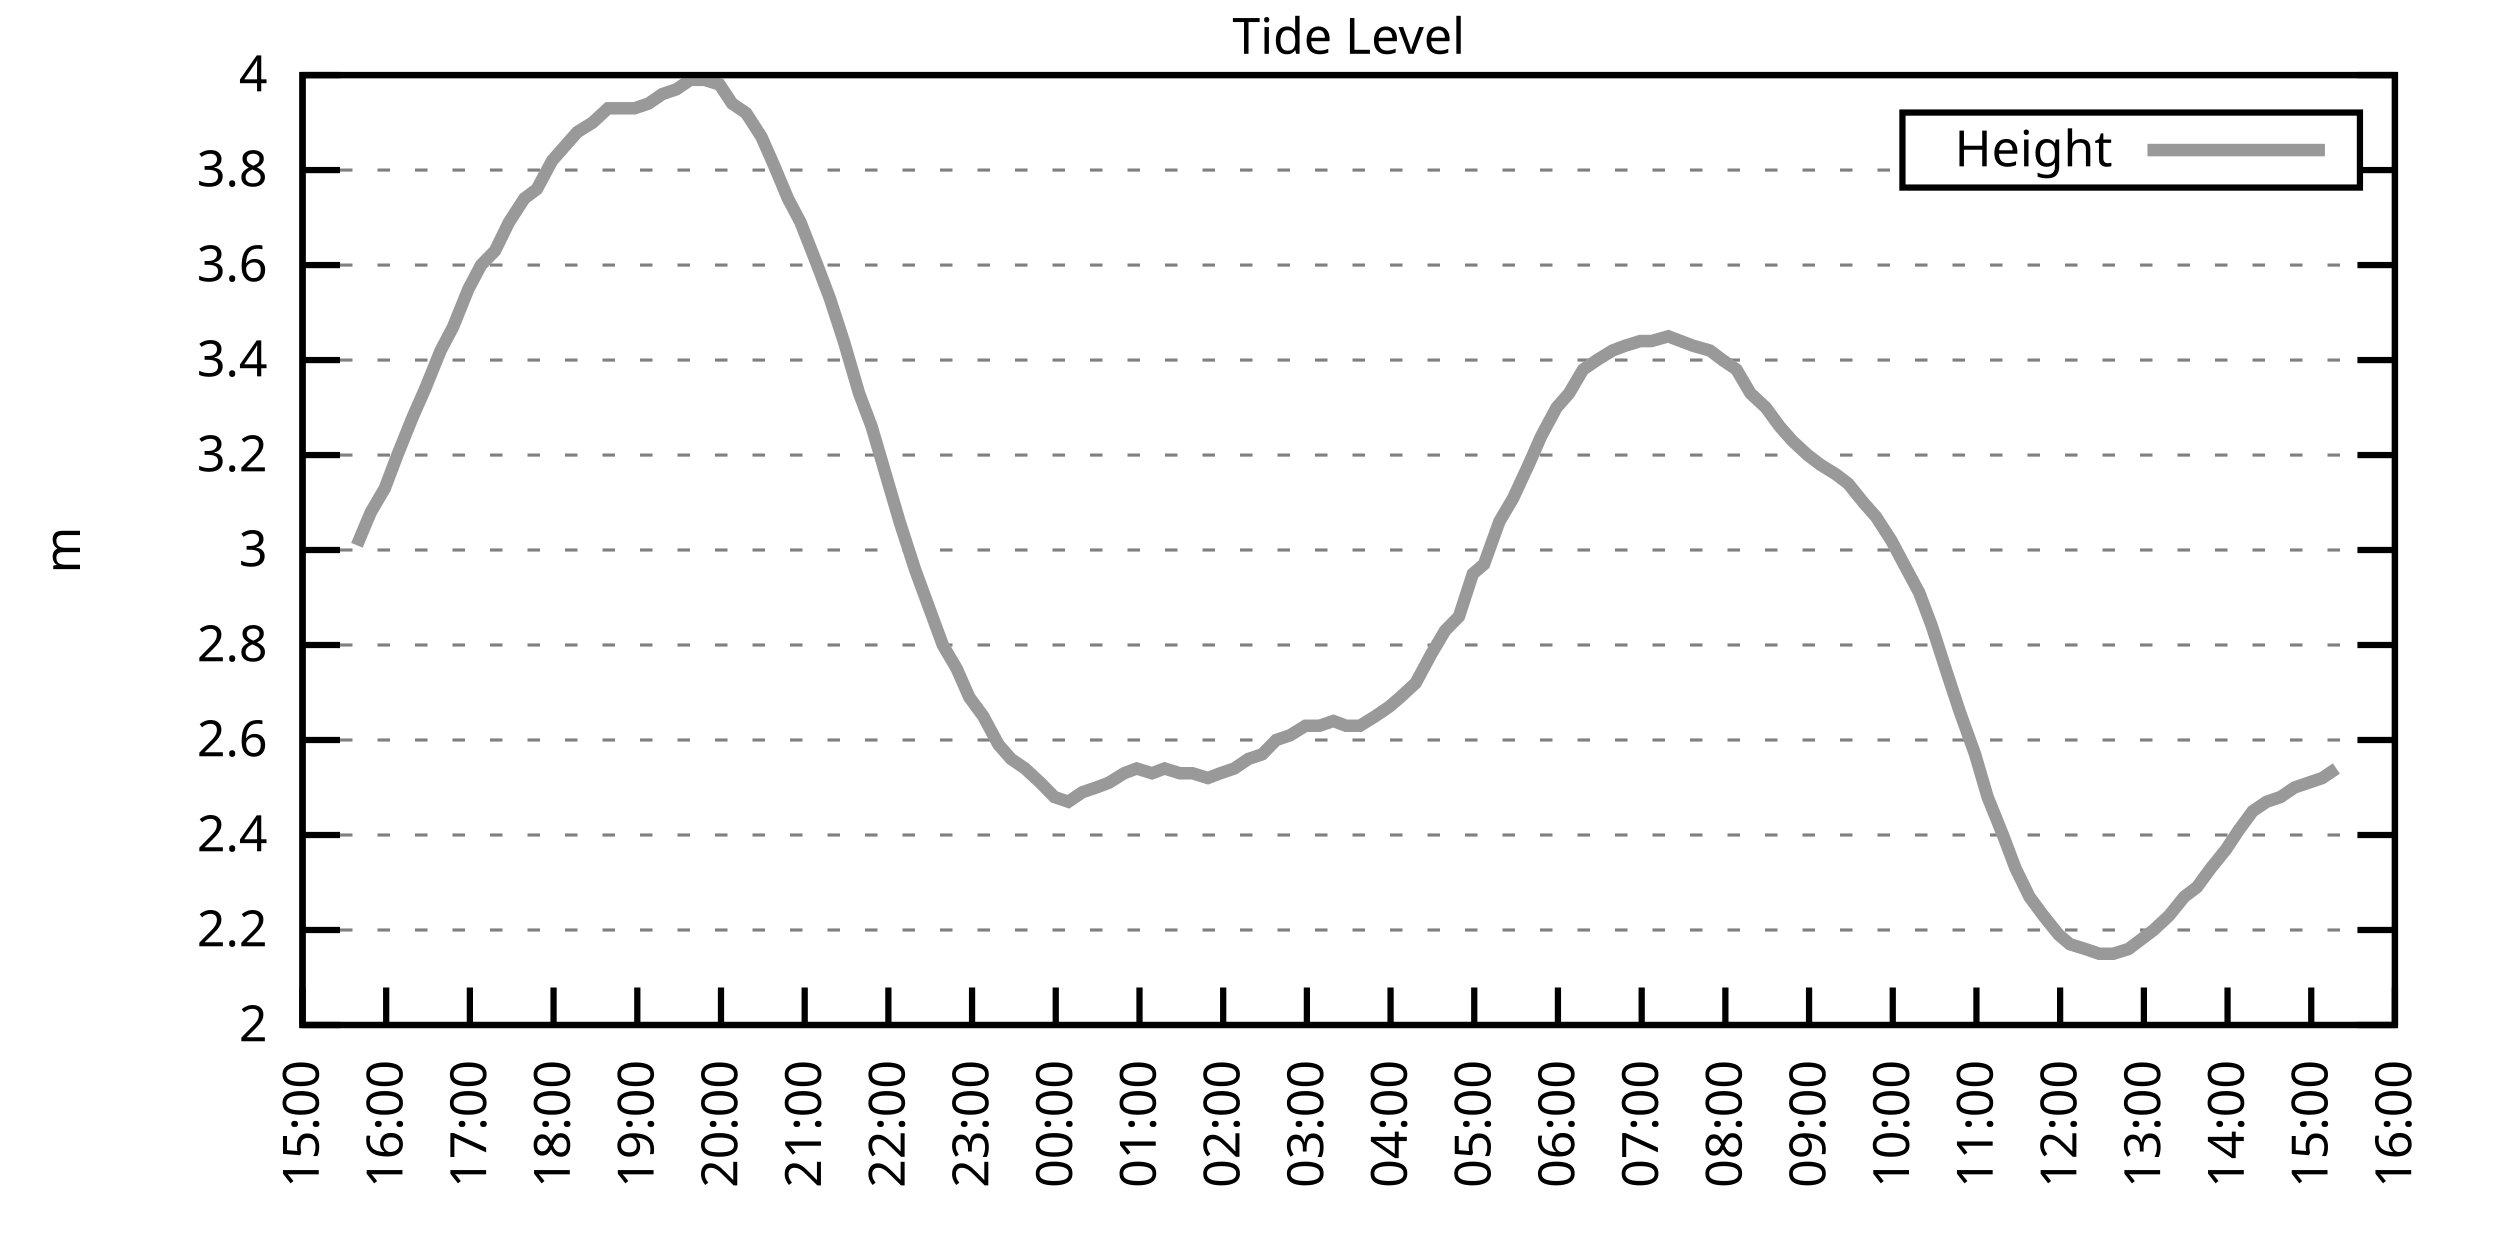
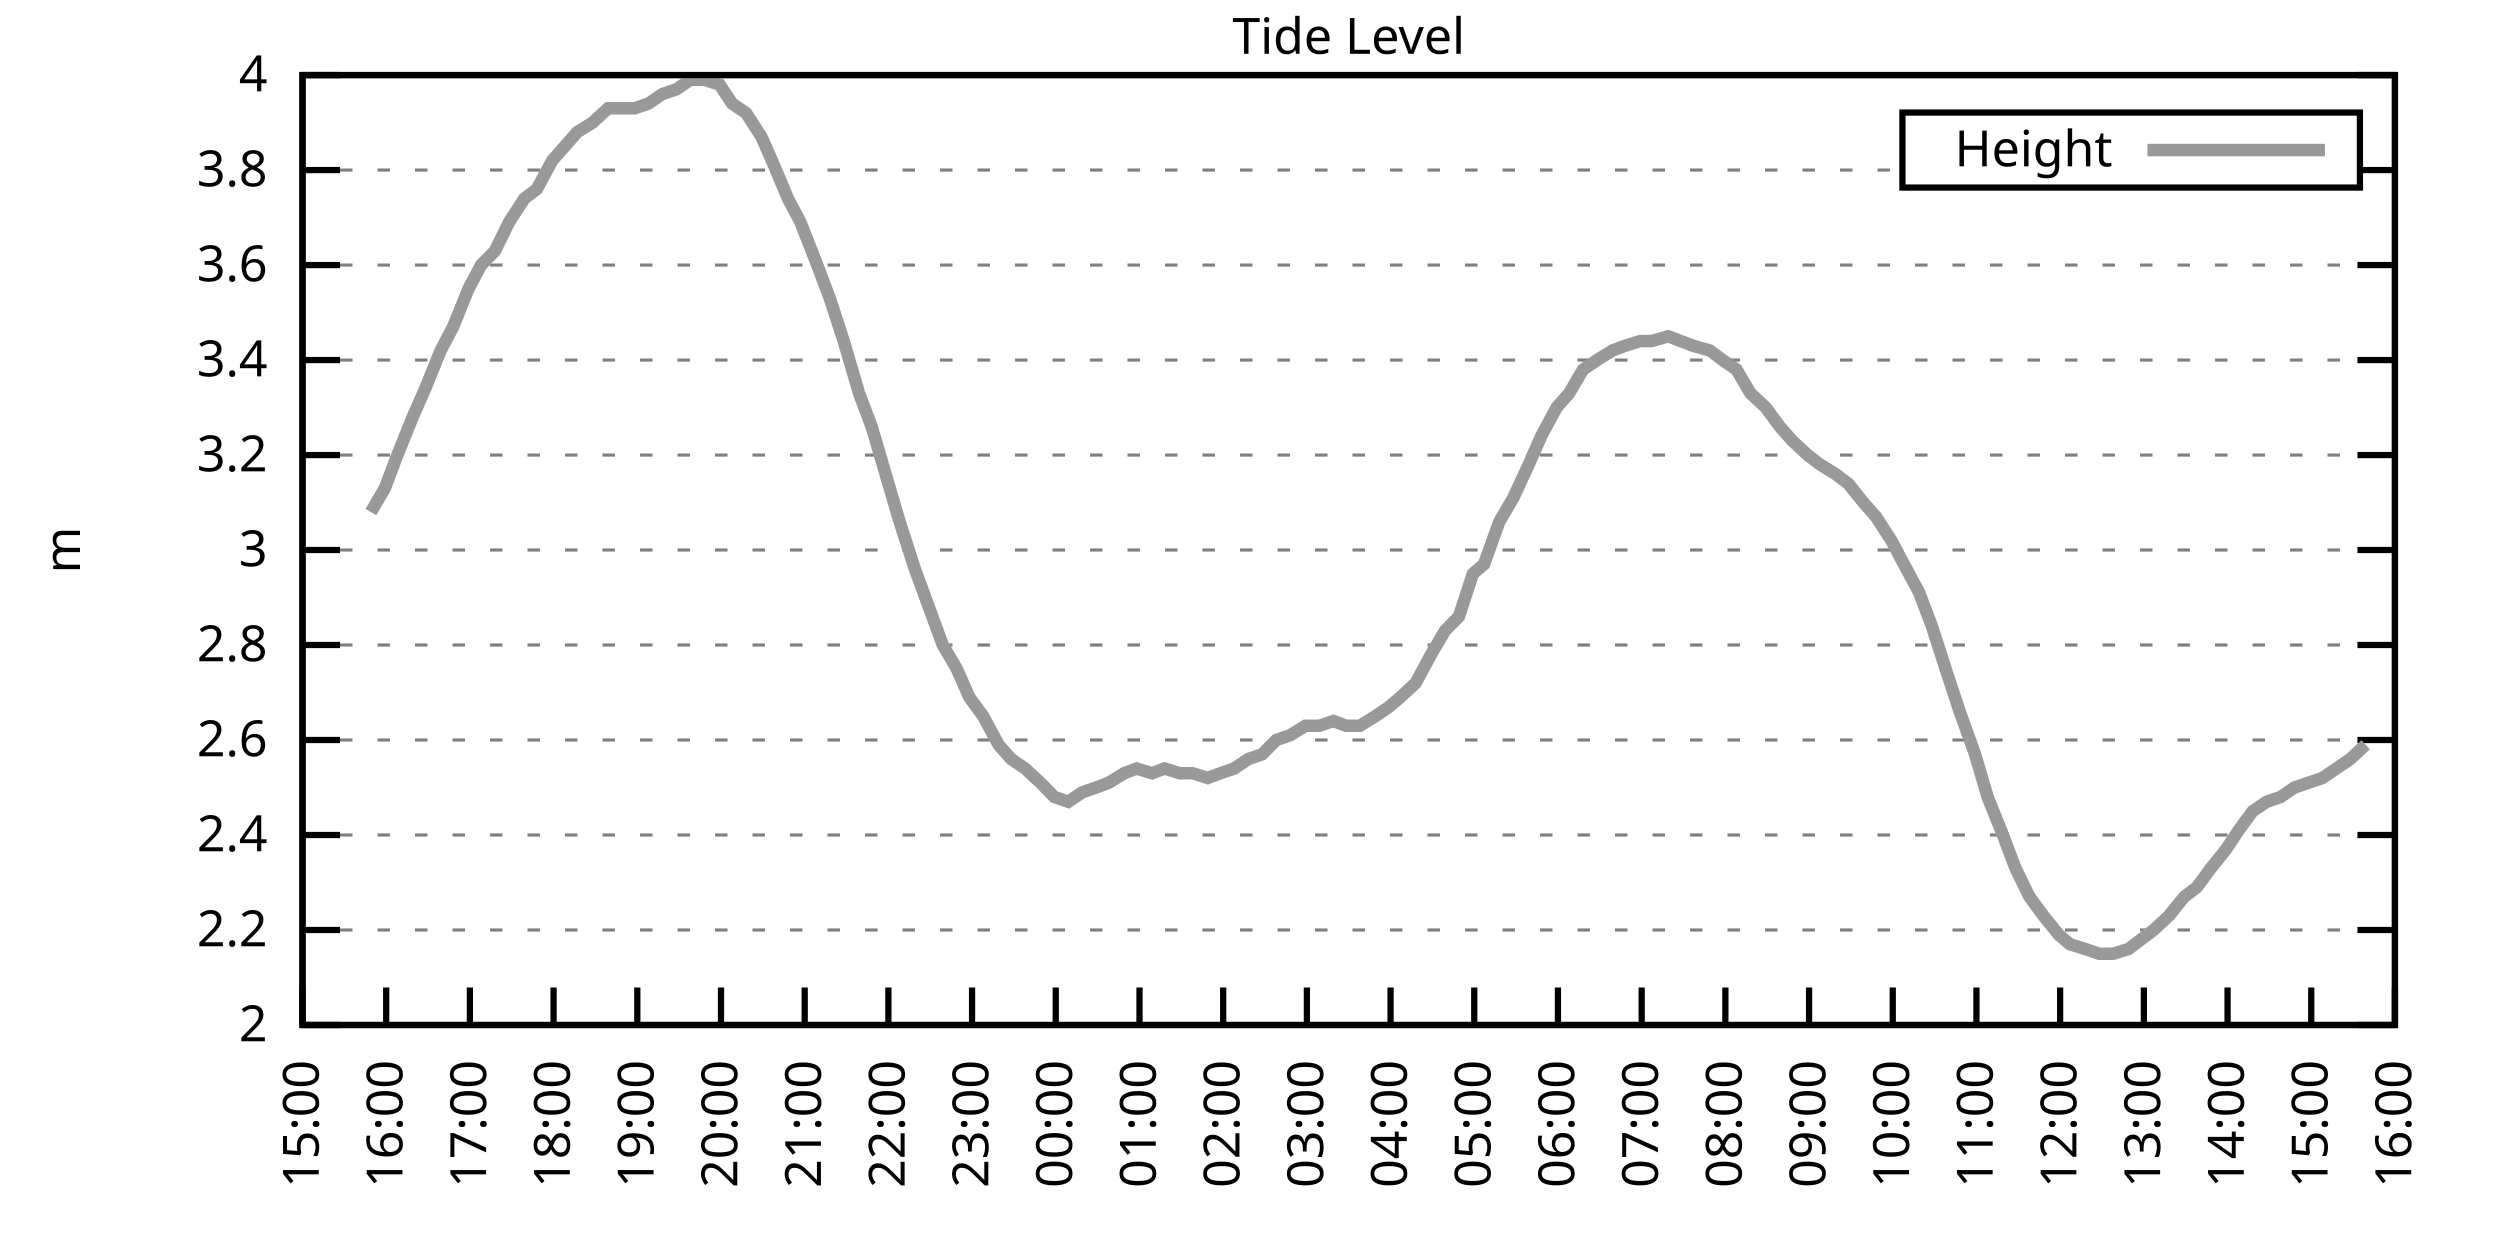
<svg xmlns="http://www.w3.org/2000/svg" xmlns:xlink="http://www.w3.org/1999/xlink" width="400" height="200" viewBox="0 0 400 200">
  <g id="gnuplot_canvas">
    <rect x="0" y="0" width="400" height="200" fill="none" />
    <defs>
      <circle id="gpDot" r="0.5" stroke-width="0.5" stroke="currentColor" />
      <path id="gpPt0" stroke-width="0.333" stroke="currentColor" d="M-1,0 h2 M0,-1 v2" />
      <path id="gpPt1" stroke-width="0.333" stroke="currentColor" d="M-1,-1 L1,1 M1,-1 L-1,1" />
      <path id="gpPt2" stroke-width="0.333" stroke="currentColor" d="M-1,0 L1,0 M0,-1 L0,1 M-1,-1 L1,1 M-1,1 L1,-1" />
      <rect id="gpPt3" stroke-width="0.333" stroke="currentColor" x="-1" y="-1" width="2" height="2" />
      <rect id="gpPt4" stroke-width="0.333" stroke="currentColor" fill="currentColor" x="-1" y="-1" width="2" height="2" />
      <circle id="gpPt5" stroke-width="0.333" stroke="currentColor" cx="0" cy="0" r="1" />
      <use xlink:href="#gpPt5" id="gpPt6" fill="currentColor" stroke="none" />
      <path id="gpPt7" stroke-width="0.333" stroke="currentColor" d="M0,-1.33 L-1.33,0.67 L1.33,0.67 z" />
      <use xlink:href="#gpPt7" id="gpPt8" fill="currentColor" stroke="none" />
      <use xlink:href="#gpPt7" id="gpPt9" stroke="currentColor" transform="rotate(180)" />
      <use xlink:href="#gpPt9" id="gpPt10" fill="currentColor" stroke="none" />
      <use xlink:href="#gpPt3" id="gpPt11" stroke="currentColor" transform="rotate(45)" />
      <use xlink:href="#gpPt11" id="gpPt12" fill="currentColor" stroke="none" />
      <path id="gpPt13" stroke-width="0.333" stroke="currentColor" d="M0,1.330 L1.265,0.411 L0.782,-1.067 L-0.782,-1.076 L-1.265,0.411 z" />
      <use xlink:href="#gpPt13" id="gpPt14" fill="currentColor" stroke="none" />
      <filter id="textbox" filterUnits="objectBoundingBox" x="0" y="0" height="1" width="1">
        <feFlood flood-color="white" flood-opacity="1" result="bgnd" />
        <feComposite in="SourceGraphic" in2="bgnd" operator="atop" />
      </filter>
      <filter id="greybox" filterUnits="objectBoundingBox" x="0" y="0" height="1" width="1">
        <feFlood flood-color="lightgrey" flood-opacity="1" result="grey" />
        <feComposite in="SourceGraphic" in2="grey" operator="atop" />
      </filter>
    </defs>
    <g fill="none" color="white" stroke="currentColor" stroke-width="1.00" stroke-linecap="butt" stroke-linejoin="miter">
</g>
    <g fill="none" color="black" stroke="currentColor" stroke-width="1.00" stroke-linecap="butt" stroke-linejoin="miter">
      <g stroke="none" shape-rendering="crispEdges">
        <polygon fill="rgb(255, 255, 255)" points="48.40,164.00 383.18,164.00 383.18,12.02 48.40,12.02 " />
      </g>
    </g>
    <g fill="none" color="black" stroke="currentColor" stroke-width="1.00" stroke-linecap="butt" stroke-linejoin="miter">
</g>
    <g fill="none" color="black" stroke="black" stroke-width="0.50" stroke-linecap="butt" stroke-linejoin="miter">
</g>
    <g fill="none" color="gray" stroke="currentColor" stroke-width="0.50" stroke-linecap="butt" stroke-linejoin="miter">
      <path stroke="gray" stroke-dasharray="2,4" class="gridline" d="M48.40,164.00 L383.19,164.00  " />
    </g>
    <g fill="none" color="gray" stroke="gray" stroke-width="1.00" stroke-linecap="butt" stroke-linejoin="miter">
</g>
    <g fill="none" color="black" stroke="currentColor" stroke-width="1.00" stroke-linecap="butt" stroke-linejoin="miter">
      <path stroke="black" d="M48.40,164.00 L54.40,164.00 M383.19,164.00 L377.19,164.00  " />
      <g transform="translate(42.80,166.60)" stroke="none" fill="black" font-family="Sans" font-size="8.00" text-anchor="end">
        <text>
          <tspan font-family="Sans"> 2</tspan>
        </text>
      </g>
    </g>
    <g fill="none" color="black" stroke="currentColor" stroke-width="1.00" stroke-linecap="butt" stroke-linejoin="miter">
</g>
    <g fill="none" color="black" stroke="black" stroke-width="0.50" stroke-linecap="butt" stroke-linejoin="miter">
</g>
    <g fill="none" color="gray" stroke="currentColor" stroke-width="0.50" stroke-linecap="butt" stroke-linejoin="miter">
      <path stroke="gray" stroke-dasharray="2,4" class="gridline" d="M48.40,148.80 L383.19,148.80  " />
    </g>
    <g fill="none" color="gray" stroke="gray" stroke-width="1.00" stroke-linecap="butt" stroke-linejoin="miter">
</g>
    <g fill="none" color="black" stroke="currentColor" stroke-width="1.00" stroke-linecap="butt" stroke-linejoin="miter">
      <path stroke="black" d="M48.40,148.80 L54.40,148.80 M383.19,148.80 L377.19,148.80  " />
      <g transform="translate(42.80,151.40)" stroke="none" fill="black" font-family="Sans" font-size="8.00" text-anchor="end">
        <text>
          <tspan font-family="Sans"> 2.2</tspan>
        </text>
      </g>
    </g>
    <g fill="none" color="black" stroke="currentColor" stroke-width="1.00" stroke-linecap="butt" stroke-linejoin="miter">
</g>
    <g fill="none" color="black" stroke="black" stroke-width="0.50" stroke-linecap="butt" stroke-linejoin="miter">
</g>
    <g fill="none" color="gray" stroke="currentColor" stroke-width="0.50" stroke-linecap="butt" stroke-linejoin="miter">
      <path stroke="gray" stroke-dasharray="2,4" class="gridline" d="M48.40,133.60 L383.19,133.60  " />
    </g>
    <g fill="none" color="gray" stroke="gray" stroke-width="1.00" stroke-linecap="butt" stroke-linejoin="miter">
</g>
    <g fill="none" color="black" stroke="currentColor" stroke-width="1.00" stroke-linecap="butt" stroke-linejoin="miter">
      <path stroke="black" d="M48.40,133.60 L54.40,133.60 M383.19,133.60 L377.19,133.60  " />
      <g transform="translate(42.80,136.20)" stroke="none" fill="black" font-family="Sans" font-size="8.00" text-anchor="end">
        <text>
          <tspan font-family="Sans"> 2.4</tspan>
        </text>
      </g>
    </g>
    <g fill="none" color="black" stroke="currentColor" stroke-width="1.00" stroke-linecap="butt" stroke-linejoin="miter">
</g>
    <g fill="none" color="black" stroke="black" stroke-width="0.50" stroke-linecap="butt" stroke-linejoin="miter">
</g>
    <g fill="none" color="gray" stroke="currentColor" stroke-width="0.50" stroke-linecap="butt" stroke-linejoin="miter">
      <path stroke="gray" stroke-dasharray="2,4" class="gridline" d="M48.40,118.40 L383.19,118.40  " />
    </g>
    <g fill="none" color="gray" stroke="gray" stroke-width="1.00" stroke-linecap="butt" stroke-linejoin="miter">
</g>
    <g fill="none" color="black" stroke="currentColor" stroke-width="1.00" stroke-linecap="butt" stroke-linejoin="miter">
      <path stroke="black" d="M48.40,118.40 L54.40,118.40 M383.19,118.40 L377.19,118.40  " />
      <g transform="translate(42.80,121.00)" stroke="none" fill="black" font-family="Sans" font-size="8.00" text-anchor="end">
        <text>
          <tspan font-family="Sans"> 2.6</tspan>
        </text>
      </g>
    </g>
    <g fill="none" color="black" stroke="currentColor" stroke-width="1.00" stroke-linecap="butt" stroke-linejoin="miter">
</g>
    <g fill="none" color="black" stroke="black" stroke-width="0.50" stroke-linecap="butt" stroke-linejoin="miter">
</g>
    <g fill="none" color="gray" stroke="currentColor" stroke-width="0.50" stroke-linecap="butt" stroke-linejoin="miter">
      <path stroke="gray" stroke-dasharray="2,4" class="gridline" d="M48.40,103.20 L383.19,103.20  " />
    </g>
    <g fill="none" color="gray" stroke="gray" stroke-width="1.00" stroke-linecap="butt" stroke-linejoin="miter">
</g>
    <g fill="none" color="black" stroke="currentColor" stroke-width="1.00" stroke-linecap="butt" stroke-linejoin="miter">
      <path stroke="black" d="M48.40,103.20 L54.40,103.20 M383.19,103.20 L377.19,103.20  " />
      <g transform="translate(42.80,105.80)" stroke="none" fill="black" font-family="Sans" font-size="8.00" text-anchor="end">
        <text>
          <tspan font-family="Sans"> 2.8</tspan>
        </text>
      </g>
    </g>
    <g fill="none" color="black" stroke="currentColor" stroke-width="1.00" stroke-linecap="butt" stroke-linejoin="miter">
</g>
    <g fill="none" color="black" stroke="black" stroke-width="0.50" stroke-linecap="butt" stroke-linejoin="miter">
</g>
    <g fill="none" color="gray" stroke="currentColor" stroke-width="0.50" stroke-linecap="butt" stroke-linejoin="miter">
      <path stroke="gray" stroke-dasharray="2,4" class="gridline" d="M48.40,88.00 L383.19,88.00  " />
    </g>
    <g fill="none" color="gray" stroke="gray" stroke-width="1.00" stroke-linecap="butt" stroke-linejoin="miter">
</g>
    <g fill="none" color="black" stroke="currentColor" stroke-width="1.00" stroke-linecap="butt" stroke-linejoin="miter">
      <path stroke="black" d="M48.40,88.00 L54.40,88.00 M383.19,88.00 L377.19,88.00  " />
      <g transform="translate(42.80,90.60)" stroke="none" fill="black" font-family="Sans" font-size="8.00" text-anchor="end">
        <text>
          <tspan font-family="Sans"> 3</tspan>
        </text>
      </g>
    </g>
    <g fill="none" color="black" stroke="currentColor" stroke-width="1.00" stroke-linecap="butt" stroke-linejoin="miter">
</g>
    <g fill="none" color="black" stroke="black" stroke-width="0.50" stroke-linecap="butt" stroke-linejoin="miter">
</g>
    <g fill="none" color="gray" stroke="currentColor" stroke-width="0.50" stroke-linecap="butt" stroke-linejoin="miter">
      <path stroke="gray" stroke-dasharray="2,4" class="gridline" d="M48.40,72.81 L383.19,72.81  " />
    </g>
    <g fill="none" color="gray" stroke="gray" stroke-width="1.00" stroke-linecap="butt" stroke-linejoin="miter">
</g>
    <g fill="none" color="black" stroke="currentColor" stroke-width="1.00" stroke-linecap="butt" stroke-linejoin="miter">
      <path stroke="black" d="M48.40,72.81 L54.40,72.81 M383.19,72.81 L377.19,72.81  " />
      <g transform="translate(42.80,75.41)" stroke="none" fill="black" font-family="Sans" font-size="8.00" text-anchor="end">
        <text>
          <tspan font-family="Sans"> 3.2</tspan>
        </text>
      </g>
    </g>
    <g fill="none" color="black" stroke="currentColor" stroke-width="1.00" stroke-linecap="butt" stroke-linejoin="miter">
</g>
    <g fill="none" color="black" stroke="black" stroke-width="0.50" stroke-linecap="butt" stroke-linejoin="miter">
</g>
    <g fill="none" color="gray" stroke="currentColor" stroke-width="0.50" stroke-linecap="butt" stroke-linejoin="miter">
      <path stroke="gray" stroke-dasharray="2,4" class="gridline" d="M48.40,57.61 L383.19,57.61  " />
    </g>
    <g fill="none" color="gray" stroke="gray" stroke-width="1.00" stroke-linecap="butt" stroke-linejoin="miter">
</g>
    <g fill="none" color="black" stroke="currentColor" stroke-width="1.00" stroke-linecap="butt" stroke-linejoin="miter">
      <path stroke="black" d="M48.40,57.61 L54.40,57.61 M383.19,57.61 L377.19,57.61  " />
      <g transform="translate(42.80,60.21)" stroke="none" fill="black" font-family="Sans" font-size="8.00" text-anchor="end">
        <text>
          <tspan font-family="Sans"> 3.4</tspan>
        </text>
      </g>
    </g>
    <g fill="none" color="black" stroke="currentColor" stroke-width="1.00" stroke-linecap="butt" stroke-linejoin="miter">
</g>
    <g fill="none" color="black" stroke="black" stroke-width="0.50" stroke-linecap="butt" stroke-linejoin="miter">
</g>
    <g fill="none" color="gray" stroke="currentColor" stroke-width="0.50" stroke-linecap="butt" stroke-linejoin="miter">
      <path stroke="gray" stroke-dasharray="2,4" class="gridline" d="M48.40,42.41 L383.19,42.41  " />
    </g>
    <g fill="none" color="gray" stroke="gray" stroke-width="1.00" stroke-linecap="butt" stroke-linejoin="miter">
</g>
    <g fill="none" color="black" stroke="currentColor" stroke-width="1.00" stroke-linecap="butt" stroke-linejoin="miter">
      <path stroke="black" d="M48.40,42.41 L54.40,42.41 M383.19,42.41 L377.19,42.41  " />
      <g transform="translate(42.80,45.01)" stroke="none" fill="black" font-family="Sans" font-size="8.00" text-anchor="end">
        <text>
          <tspan font-family="Sans"> 3.6</tspan>
        </text>
      </g>
    </g>
    <g fill="none" color="black" stroke="currentColor" stroke-width="1.00" stroke-linecap="butt" stroke-linejoin="miter">
</g>
    <g fill="none" color="black" stroke="black" stroke-width="0.50" stroke-linecap="butt" stroke-linejoin="miter">
</g>
    <g fill="none" color="gray" stroke="currentColor" stroke-width="0.50" stroke-linecap="butt" stroke-linejoin="miter">
      <path stroke="gray" stroke-dasharray="2,4" class="gridline" d="M48.40,27.21 L304.39,27.21 M377.59,27.21 L383.19,27.21  " />
    </g>
    <g fill="none" color="gray" stroke="gray" stroke-width="1.00" stroke-linecap="butt" stroke-linejoin="miter">
</g>
    <g fill="none" color="black" stroke="currentColor" stroke-width="1.00" stroke-linecap="butt" stroke-linejoin="miter">
      <path stroke="black" d="M48.40,27.21 L54.40,27.21 M383.19,27.21 L377.19,27.21  " />
      <g transform="translate(42.80,29.81)" stroke="none" fill="black" font-family="Sans" font-size="8.00" text-anchor="end">
        <text>
          <tspan font-family="Sans"> 3.8</tspan>
        </text>
      </g>
    </g>
    <g fill="none" color="black" stroke="currentColor" stroke-width="1.00" stroke-linecap="butt" stroke-linejoin="miter">
</g>
    <g fill="none" color="black" stroke="black" stroke-width="0.50" stroke-linecap="butt" stroke-linejoin="miter">
</g>
    <g fill="none" color="gray" stroke="currentColor" stroke-width="0.50" stroke-linecap="butt" stroke-linejoin="miter">
      <path stroke="gray" stroke-dasharray="2,4" class="gridline" d="M48.40,12.01 L383.19,12.01  " />
    </g>
    <g fill="none" color="gray" stroke="gray" stroke-width="1.00" stroke-linecap="butt" stroke-linejoin="miter">
</g>
    <g fill="none" color="black" stroke="currentColor" stroke-width="1.00" stroke-linecap="butt" stroke-linejoin="miter">
      <path stroke="black" d="M48.40,12.01 L54.40,12.01 M383.19,12.01 L377.19,12.01  " />
      <g transform="translate(42.80,14.61)" stroke="none" fill="black" font-family="Sans" font-size="8.00" text-anchor="end">
        <text>
          <tspan font-family="Sans"> 4</tspan>
        </text>
      </g>
    </g>
    <g fill="none" color="black" stroke="currentColor" stroke-width="1.00" stroke-linecap="butt" stroke-linejoin="miter">
      <path stroke="black" d="M48.40,164.00 L48.40,158.00  " />
      <g transform="translate(51.00,169.60) rotate(270.00)" stroke="none" fill="black" font-family="Sans" font-size="8.00" text-anchor="end">
        <text>
          <tspan font-family="Sans">15:00</tspan>
        </text>
      </g>
    </g>
    <g fill="none" color="black" stroke="currentColor" stroke-width="1.00" stroke-linecap="butt" stroke-linejoin="miter">
      <path stroke="black" d="M61.79,164.00 L61.79,158.00  " />
      <g transform="translate(64.39,169.60) rotate(270.00)" stroke="none" fill="black" font-family="Sans" font-size="8.00" text-anchor="end">
        <text>
          <tspan font-family="Sans">16:00</tspan>
        </text>
      </g>
    </g>
    <g fill="none" color="black" stroke="currentColor" stroke-width="1.00" stroke-linecap="butt" stroke-linejoin="miter">
      <path stroke="black" d="M75.18,164.00 L75.18,158.00  " />
      <g transform="translate(77.78,169.60) rotate(270.00)" stroke="none" fill="black" font-family="Sans" font-size="8.00" text-anchor="end">
        <text>
          <tspan font-family="Sans">17:00</tspan>
        </text>
      </g>
    </g>
    <g fill="none" color="black" stroke="currentColor" stroke-width="1.00" stroke-linecap="butt" stroke-linejoin="miter">
      <path stroke="black" d="M88.57,164.00 L88.57,158.00  " />
      <g transform="translate(91.17,169.60) rotate(270.00)" stroke="none" fill="black" font-family="Sans" font-size="8.00" text-anchor="end">
        <text>
          <tspan font-family="Sans">18:00</tspan>
        </text>
      </g>
    </g>
    <g fill="none" color="black" stroke="currentColor" stroke-width="1.00" stroke-linecap="butt" stroke-linejoin="miter">
      <path stroke="black" d="M101.97,164.00 L101.97,158.00  " />
      <g transform="translate(104.57,169.60) rotate(270.00)" stroke="none" fill="black" font-family="Sans" font-size="8.00" text-anchor="end">
        <text>
          <tspan font-family="Sans">19:00</tspan>
        </text>
      </g>
    </g>
    <g fill="none" color="black" stroke="currentColor" stroke-width="1.00" stroke-linecap="butt" stroke-linejoin="miter">
      <path stroke="black" d="M115.36,164.00 L115.36,158.00  " />
      <g transform="translate(117.96,169.60) rotate(270.00)" stroke="none" fill="black" font-family="Sans" font-size="8.00" text-anchor="end">
        <text>
          <tspan font-family="Sans">20:00</tspan>
        </text>
      </g>
    </g>
    <g fill="none" color="black" stroke="currentColor" stroke-width="1.00" stroke-linecap="butt" stroke-linejoin="miter">
      <path stroke="black" d="M128.75,164.00 L128.75,158.00  " />
      <g transform="translate(131.35,169.60) rotate(270.00)" stroke="none" fill="black" font-family="Sans" font-size="8.00" text-anchor="end">
        <text>
          <tspan font-family="Sans">21:00</tspan>
        </text>
      </g>
    </g>
    <g fill="none" color="black" stroke="currentColor" stroke-width="1.00" stroke-linecap="butt" stroke-linejoin="miter">
      <path stroke="black" d="M142.14,164.00 L142.14,158.00  " />
      <g transform="translate(144.74,169.60) rotate(270.00)" stroke="none" fill="black" font-family="Sans" font-size="8.00" text-anchor="end">
        <text>
          <tspan font-family="Sans">22:00</tspan>
        </text>
      </g>
    </g>
    <g fill="none" color="black" stroke="currentColor" stroke-width="1.00" stroke-linecap="butt" stroke-linejoin="miter">
      <path stroke="black" d="M155.53,164.00 L155.53,158.00  " />
      <g transform="translate(158.13,169.60) rotate(270.00)" stroke="none" fill="black" font-family="Sans" font-size="8.00" text-anchor="end">
        <text>
          <tspan font-family="Sans">23:00</tspan>
        </text>
      </g>
    </g>
    <g fill="none" color="black" stroke="currentColor" stroke-width="1.00" stroke-linecap="butt" stroke-linejoin="miter">
      <path stroke="black" d="M168.92,164.00 L168.92,158.00  " />
      <g transform="translate(171.52,169.60) rotate(270.00)" stroke="none" fill="black" font-family="Sans" font-size="8.00" text-anchor="end">
        <text>
          <tspan font-family="Sans">00:00</tspan>
        </text>
      </g>
    </g>
    <g fill="none" color="black" stroke="currentColor" stroke-width="1.00" stroke-linecap="butt" stroke-linejoin="miter">
      <path stroke="black" d="M182.32,164.00 L182.32,158.00  " />
      <g transform="translate(184.92,169.60) rotate(270.00)" stroke="none" fill="black" font-family="Sans" font-size="8.00" text-anchor="end">
        <text>
          <tspan font-family="Sans">01:00</tspan>
        </text>
      </g>
    </g>
    <g fill="none" color="black" stroke="currentColor" stroke-width="1.00" stroke-linecap="butt" stroke-linejoin="miter">
      <path stroke="black" d="M195.71,164.00 L195.71,158.00  " />
      <g transform="translate(198.31,169.60) rotate(270.00)" stroke="none" fill="black" font-family="Sans" font-size="8.00" text-anchor="end">
        <text>
          <tspan font-family="Sans">02:00</tspan>
        </text>
      </g>
    </g>
    <g fill="none" color="black" stroke="currentColor" stroke-width="1.00" stroke-linecap="butt" stroke-linejoin="miter">
      <path stroke="black" d="M209.10,164.00 L209.10,158.00  " />
      <g transform="translate(211.70,169.60) rotate(270.00)" stroke="none" fill="black" font-family="Sans" font-size="8.00" text-anchor="end">
        <text>
          <tspan font-family="Sans">03:00</tspan>
        </text>
      </g>
    </g>
    <g fill="none" color="black" stroke="currentColor" stroke-width="1.00" stroke-linecap="butt" stroke-linejoin="miter">
      <path stroke="black" d="M222.49,164.00 L222.49,158.00  " />
      <g transform="translate(225.09,169.60) rotate(270.00)" stroke="none" fill="black" font-family="Sans" font-size="8.00" text-anchor="end">
        <text>
          <tspan font-family="Sans">04:00</tspan>
        </text>
      </g>
    </g>
    <g fill="none" color="black" stroke="currentColor" stroke-width="1.00" stroke-linecap="butt" stroke-linejoin="miter">
      <path stroke="black" d="M235.88,164.00 L235.88,158.00  " />
      <g transform="translate(238.48,169.60) rotate(270.00)" stroke="none" fill="black" font-family="Sans" font-size="8.00" text-anchor="end">
        <text>
          <tspan font-family="Sans">05:00</tspan>
        </text>
      </g>
    </g>
    <g fill="none" color="black" stroke="currentColor" stroke-width="1.00" stroke-linecap="butt" stroke-linejoin="miter">
      <path stroke="black" d="M249.27,164.00 L249.27,158.00  " />
      <g transform="translate(251.87,169.60) rotate(270.00)" stroke="none" fill="black" font-family="Sans" font-size="8.00" text-anchor="end">
        <text>
          <tspan font-family="Sans">06:00</tspan>
        </text>
      </g>
    </g>
    <g fill="none" color="black" stroke="currentColor" stroke-width="1.00" stroke-linecap="butt" stroke-linejoin="miter">
      <path stroke="black" d="M262.67,164.00 L262.67,158.00  " />
      <g transform="translate(265.27,169.60) rotate(270.00)" stroke="none" fill="black" font-family="Sans" font-size="8.00" text-anchor="end">
        <text>
          <tspan font-family="Sans">07:00</tspan>
        </text>
      </g>
    </g>
    <g fill="none" color="black" stroke="currentColor" stroke-width="1.00" stroke-linecap="butt" stroke-linejoin="miter">
      <path stroke="black" d="M276.06,164.00 L276.06,158.00  " />
      <g transform="translate(278.66,169.60) rotate(270.00)" stroke="none" fill="black" font-family="Sans" font-size="8.00" text-anchor="end">
        <text>
          <tspan font-family="Sans">08:00</tspan>
        </text>
      </g>
    </g>
    <g fill="none" color="black" stroke="currentColor" stroke-width="1.00" stroke-linecap="butt" stroke-linejoin="miter">
      <path stroke="black" d="M289.45,164.00 L289.45,158.00  " />
      <g transform="translate(292.05,169.60) rotate(270.00)" stroke="none" fill="black" font-family="Sans" font-size="8.00" text-anchor="end">
        <text>
          <tspan font-family="Sans">09:00</tspan>
        </text>
      </g>
    </g>
    <g fill="none" color="black" stroke="currentColor" stroke-width="1.00" stroke-linecap="butt" stroke-linejoin="miter">
      <path stroke="black" d="M302.84,164.00 L302.84,158.00  " />
      <g transform="translate(305.44,169.60) rotate(270.00)" stroke="none" fill="black" font-family="Sans" font-size="8.00" text-anchor="end">
        <text>
          <tspan font-family="Sans">10:00</tspan>
        </text>
      </g>
    </g>
    <g fill="none" color="black" stroke="currentColor" stroke-width="1.00" stroke-linecap="butt" stroke-linejoin="miter">
      <path stroke="black" d="M316.23,164.00 L316.23,158.00  " />
      <g transform="translate(318.83,169.60) rotate(270.00)" stroke="none" fill="black" font-family="Sans" font-size="8.00" text-anchor="end">
        <text>
          <tspan font-family="Sans">11:00</tspan>
        </text>
      </g>
    </g>
    <g fill="none" color="black" stroke="currentColor" stroke-width="1.00" stroke-linecap="butt" stroke-linejoin="miter">
      <path stroke="black" d="M329.62,164.00 L329.62,158.00  " />
      <g transform="translate(332.22,169.60) rotate(270.00)" stroke="none" fill="black" font-family="Sans" font-size="8.00" text-anchor="end">
        <text>
          <tspan font-family="Sans">12:00</tspan>
        </text>
      </g>
    </g>
    <g fill="none" color="black" stroke="currentColor" stroke-width="1.00" stroke-linecap="butt" stroke-linejoin="miter">
      <path stroke="black" d="M343.02,164.00 L343.02,158.00  " />
      <g transform="translate(345.62,169.60) rotate(270.00)" stroke="none" fill="black" font-family="Sans" font-size="8.00" text-anchor="end">
        <text>
          <tspan font-family="Sans">13:00</tspan>
        </text>
      </g>
    </g>
    <g fill="none" color="black" stroke="currentColor" stroke-width="1.00" stroke-linecap="butt" stroke-linejoin="miter">
      <path stroke="black" d="M356.41,164.00 L356.41,158.00  " />
      <g transform="translate(359.01,169.60) rotate(270.00)" stroke="none" fill="black" font-family="Sans" font-size="8.00" text-anchor="end">
        <text>
          <tspan font-family="Sans">14:00</tspan>
        </text>
      </g>
    </g>
    <g fill="none" color="black" stroke="currentColor" stroke-width="1.00" stroke-linecap="butt" stroke-linejoin="miter">
      <path stroke="black" d="M369.80,164.00 L369.80,158.00  " />
      <g transform="translate(372.40,169.60) rotate(270.00)" stroke="none" fill="black" font-family="Sans" font-size="8.00" text-anchor="end">
        <text>
          <tspan font-family="Sans">15:00</tspan>
        </text>
      </g>
    </g>
    <g fill="none" color="black" stroke="currentColor" stroke-width="1.00" stroke-linecap="butt" stroke-linejoin="miter">
      <path stroke="black" d="M383.19,164.00 L383.19,158.00  " />
      <g transform="translate(385.79,169.60) rotate(270.00)" stroke="none" fill="black" font-family="Sans" font-size="8.00" text-anchor="end">
        <text>
          <tspan font-family="Sans">16:00</tspan>
        </text>
      </g>
    </g>
    <g fill="none" color="black" stroke="currentColor" stroke-width="1.00" stroke-linecap="butt" stroke-linejoin="miter">
</g>
    <g fill="none" color="black" stroke="currentColor" stroke-width="1.00" stroke-linecap="butt" stroke-linejoin="miter">
      <path stroke="black" d="M48.40,12.01 L48.40,164.00 L383.19,164.00 L383.19,12.01 L48.40,12.01 Z  " />
    </g>
    <g fill="none" color="black" stroke="currentColor" stroke-width="1.00" stroke-linecap="butt" stroke-linejoin="miter">
</g>
    <g fill="none" color="black" stroke="currentColor" stroke-width="1.00" stroke-linecap="butt" stroke-linejoin="miter">
      <path stroke="black" d="M304.39,30.01 L304.39,18.01 L377.59,18.01 L377.59,30.01 L304.39,30.01 Z  " />
    </g>
    <g id="Tide_level_plot_1">
      <g fill="none" color="white" stroke="black" stroke-width="2.00" stroke-linecap="butt" stroke-linejoin="miter">
</g>
      <g fill="none" color="black" stroke="currentColor" stroke-width="2.00" stroke-linecap="butt" stroke-linejoin="miter">
        <g transform="translate(337.99,26.61)" stroke="none" fill="black" font-family="Sans" font-size="8.00" text-anchor="end">
          <text>
            <tspan font-family="Sans">Height</tspan>
          </text>
        </g>
      </g>
      <g fill="none" color="black" stroke="currentColor" stroke-width="2.00" stroke-linecap="butt" stroke-linejoin="miter">
-         <path stroke="rgb(153, 153, 153)" d="M343.59,24.01 L371.99,24.01 M57.10,87.25 L59.34,81.93 L61.57,78.13 L63.58,72.81 L66.03,66.73 L68.04,62.17   L70.50,56.09 L72.50,52.29 L74.96,46.21 L76.97,42.41 L79.20,40.13 L81.43,35.57 L83.89,31.77 L85.90,30.25   L88.35,25.69 L90.36,23.41 L92.37,21.13 L94.82,19.61 L97.28,17.33 L99.51,17.33 L101.52,17.33 L103.75,16.57   L105.98,15.05 L108.22,14.29 L110.45,12.77 L112.68,12.77 L115.13,13.53 L117.14,16.57 L119.38,18.09 L121.83,21.89   L123.84,26.45 L126.07,31.77 L128.08,35.57 L130.76,42.41 L132.77,47.73 L135.00,54.57 L137.45,62.93 L139.46,68.25   L141.92,76.61 L143.93,83.45 L146.38,91.04 L148.61,97.12 L150.85,103.20 L153.08,107.00 L155.09,111.56 L157.32,114.60   L159.77,119.16 L161.78,121.44 L164.01,122.96 L166.47,125.24 L168.70,127.52 L170.93,128.28 L173.17,126.76 L175.40,126.00   L177.41,125.24 L179.86,123.72 L181.87,122.96 L184.32,123.72 L186.33,122.96 L188.79,123.72 L190.80,123.72 L193.25,124.48   L195.26,123.72 L197.49,122.96 L199.73,121.44 L201.96,120.68 L204.19,118.40 L206.42,117.64 L208.88,116.12 L211.11,116.12   L213.34,115.36 L215.35,116.12 L217.58,116.12 L220.04,114.60 L222.27,113.08 L224.05,111.56 L226.51,109.28 L228.96,104.72   L231.20,100.92 L233.43,98.64 L235.66,91.80 L237.44,90.28 L239.90,83.45 L242.13,79.65 L244.59,74.33 L246.60,69.77   L249.05,65.21 L251.06,62.93 L253.29,59.13 L255.52,57.61 L257.98,56.09 L259.99,55.33 L262.44,54.57 L264.23,54.57   L266.91,53.81 L268.92,54.57 L270.92,55.33 L273.60,56.09 L275.61,57.61 L277.84,59.13 L280.07,62.93 L282.53,65.21   L284.76,68.25 L286.77,70.53 L289.23,72.81 L291.23,74.33 L293.69,75.85 L295.70,77.37 L298.15,80.41 L300.16,82.69   L302.62,86.49 L304.63,90.28 L307.08,94.84 L309.09,100.16 L311.54,107.76 L313.55,113.84 L316.01,120.68 L318.02,127.52   L320.47,133.60 L322.48,138.92 L324.71,143.48 L326.95,146.52 L329.40,149.56 L331.19,151.08 L333.64,151.84 L335.87,152.60   L338.10,152.60 L340.56,151.84 L342.57,150.32 L344.58,148.80 L347.03,146.52 L349.49,143.48 L351.50,141.96 L353.73,138.92   L356.18,135.88 L358.19,132.84 L360.42,129.80 L362.66,128.28 L364.89,127.52 L367.12,126.00 L369.35,125.24 L371.58,124.48   L373.82,122.96  " />
+         <path stroke="rgb(153, 153, 153)" d="M343.59,24.01 L371.99,24.01 M59.34,81.93 L61.57,78.13 L63.58,72.81 L66.03,66.73 L68.04,62.17 L70.50,56.09   L72.50,52.29 L74.96,46.21 L76.97,42.41 L79.20,40.13 L81.43,35.57 L83.89,31.77 L85.90,30.25 L88.35,25.69   L90.36,23.41 L92.37,21.13 L94.82,19.61 L97.28,17.33 L99.51,17.33 L101.52,17.33 L103.75,16.57 L105.98,15.05   L108.22,14.29 L110.45,12.77 L112.68,12.77 L115.13,13.53 L117.14,16.57 L119.38,18.09 L121.83,21.89 L123.84,26.45   L126.07,31.77 L128.08,35.57 L130.76,42.41 L132.77,47.73 L135.00,54.57 L137.45,62.93 L139.46,68.25 L141.92,76.61   L143.93,83.45 L146.38,91.04 L148.61,97.12 L150.85,103.20 L153.08,107.00 L155.09,111.56 L157.32,114.60 L159.77,119.16   L161.78,121.44 L164.01,122.96 L166.47,125.24 L168.70,127.52 L170.93,128.28 L173.17,126.76 L175.40,126.00 L177.41,125.24   L179.86,123.72 L181.87,122.96 L184.32,123.72 L186.33,122.96 L188.79,123.72 L190.80,123.72 L193.25,124.48 L195.26,123.72   L197.49,122.96 L199.73,121.44 L201.96,120.68 L204.19,118.40 L206.42,117.64 L208.88,116.12 L211.11,116.12 L213.34,115.36   L215.35,116.12 L217.58,116.12 L220.04,114.60 L222.27,113.08 L224.05,111.56 L226.51,109.28 L228.96,104.72 L231.20,100.92   L233.43,98.64 L235.66,91.80 L237.44,90.28 L239.90,83.45 L242.13,79.65 L244.59,74.33 L246.60,69.77 L249.05,65.21   L251.06,62.93 L253.29,59.13 L255.52,57.61 L257.98,56.09 L259.99,55.33 L262.44,54.57 L264.23,54.57 L266.91,53.81   L268.92,54.57 L270.92,55.33 L273.60,56.09 L275.61,57.61 L277.84,59.13 L280.07,62.93 L282.53,65.21 L284.76,68.25   L286.77,70.53 L289.23,72.81 L291.23,74.33 L293.69,75.85 L295.70,77.37 L298.15,80.41 L300.16,82.69 L302.62,86.49   L304.63,90.28 L307.08,94.84 L309.09,100.16 L311.54,107.76 L313.55,113.84 L316.01,120.68 L318.02,127.52 L320.47,133.60   L322.48,138.92 L324.71,143.48 L326.95,146.52 L329.40,149.56 L331.19,151.08 L333.64,151.84 L335.87,152.60 L338.10,152.60   L340.56,151.84 L342.57,150.32 L344.58,148.80 L347.03,146.52 L349.49,143.48 L351.50,141.96 L353.73,138.92 L356.18,135.88   L358.19,132.84 L360.42,129.80 L362.66,128.28 L364.89,127.52 L367.12,126.00 L369.35,125.24 L371.58,124.48 L373.82,122.96   L376.05,121.44 L378.50,119.16  " />
      </g>
    </g>
    <g fill="none" color="black" stroke="currentColor" stroke-width="2.00" stroke-linecap="butt" stroke-linejoin="miter">
</g>
    <g fill="none" color="black" stroke="black" stroke-width="1.00" stroke-linecap="butt" stroke-linejoin="miter">
</g>
    <g fill="none" color="black" stroke="currentColor" stroke-width="1.00" stroke-linecap="butt" stroke-linejoin="miter">
      <path stroke="black" d="M48.40,12.01 L48.40,164.00 L383.19,164.00 L383.19,12.01 L48.40,12.01 Z  " />
      <g transform="translate(12.80,88.01) rotate(270.00)" stroke="none" fill="black" font-family="Sans" font-size="8.00" text-anchor="middle">
        <text>
          <tspan font-family="Sans">m</tspan>
        </text>
      </g>
    </g>
    <g fill="none" color="black" stroke="currentColor" stroke-width="1.00" stroke-linecap="butt" stroke-linejoin="miter">
</g>
    <g fill="none" color="black" stroke="currentColor" stroke-width="1.00" stroke-linecap="butt" stroke-linejoin="miter">
      <g transform="translate(215.79,8.61)" stroke="none" fill="black" font-family="Sans" font-size="8.00" text-anchor="middle">
        <text>
          <tspan font-family="Sans">Tide Level</tspan>
        </text>
      </g>
    </g>
    <g fill="none" color="black" stroke="currentColor" stroke-width="1.00" stroke-linecap="butt" stroke-linejoin="miter">
</g>
  </g>
</svg>
